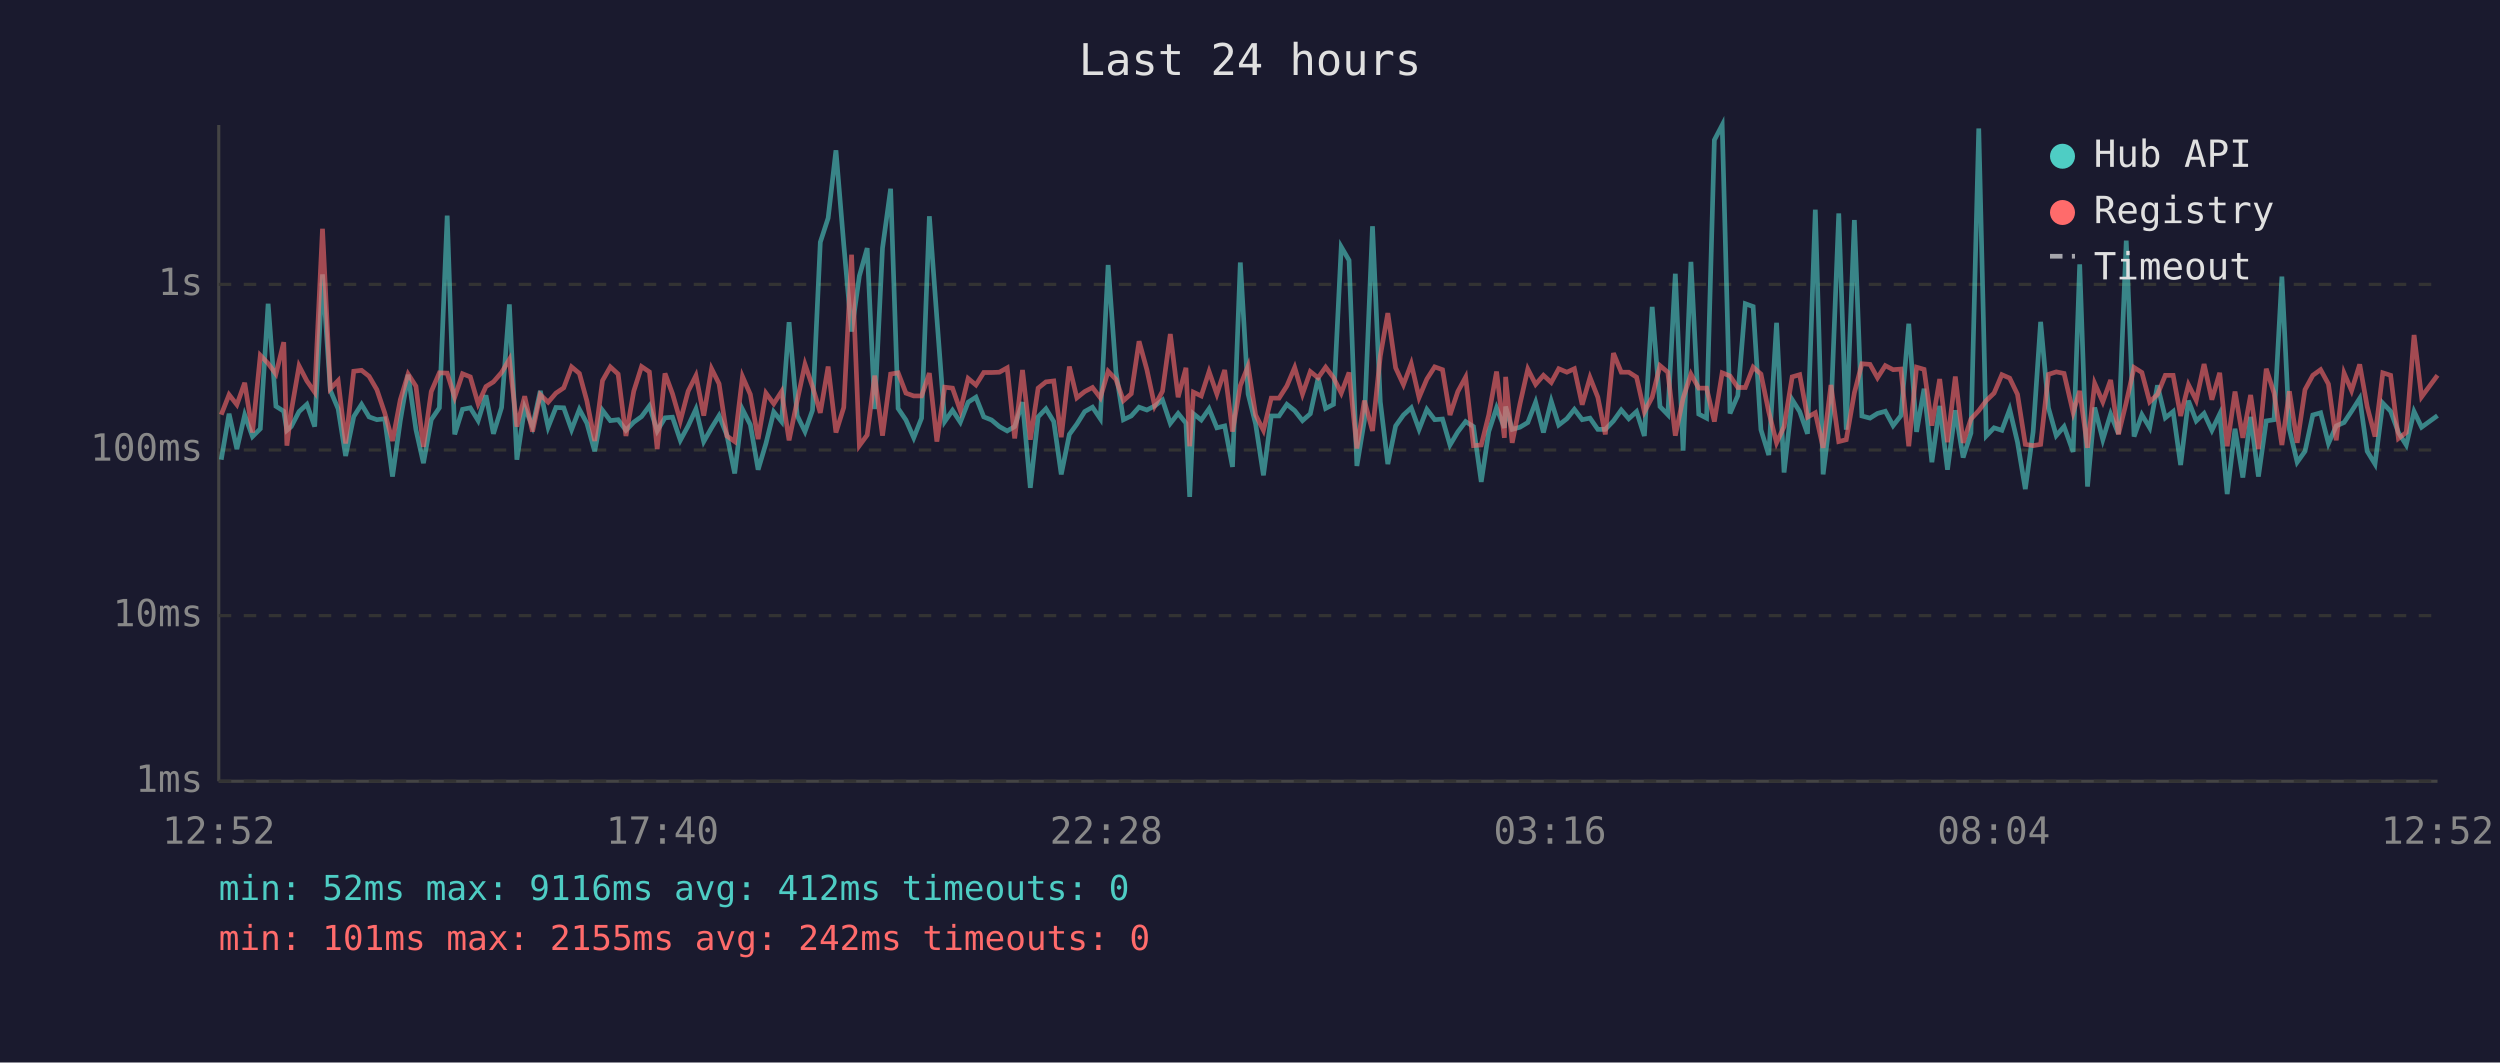
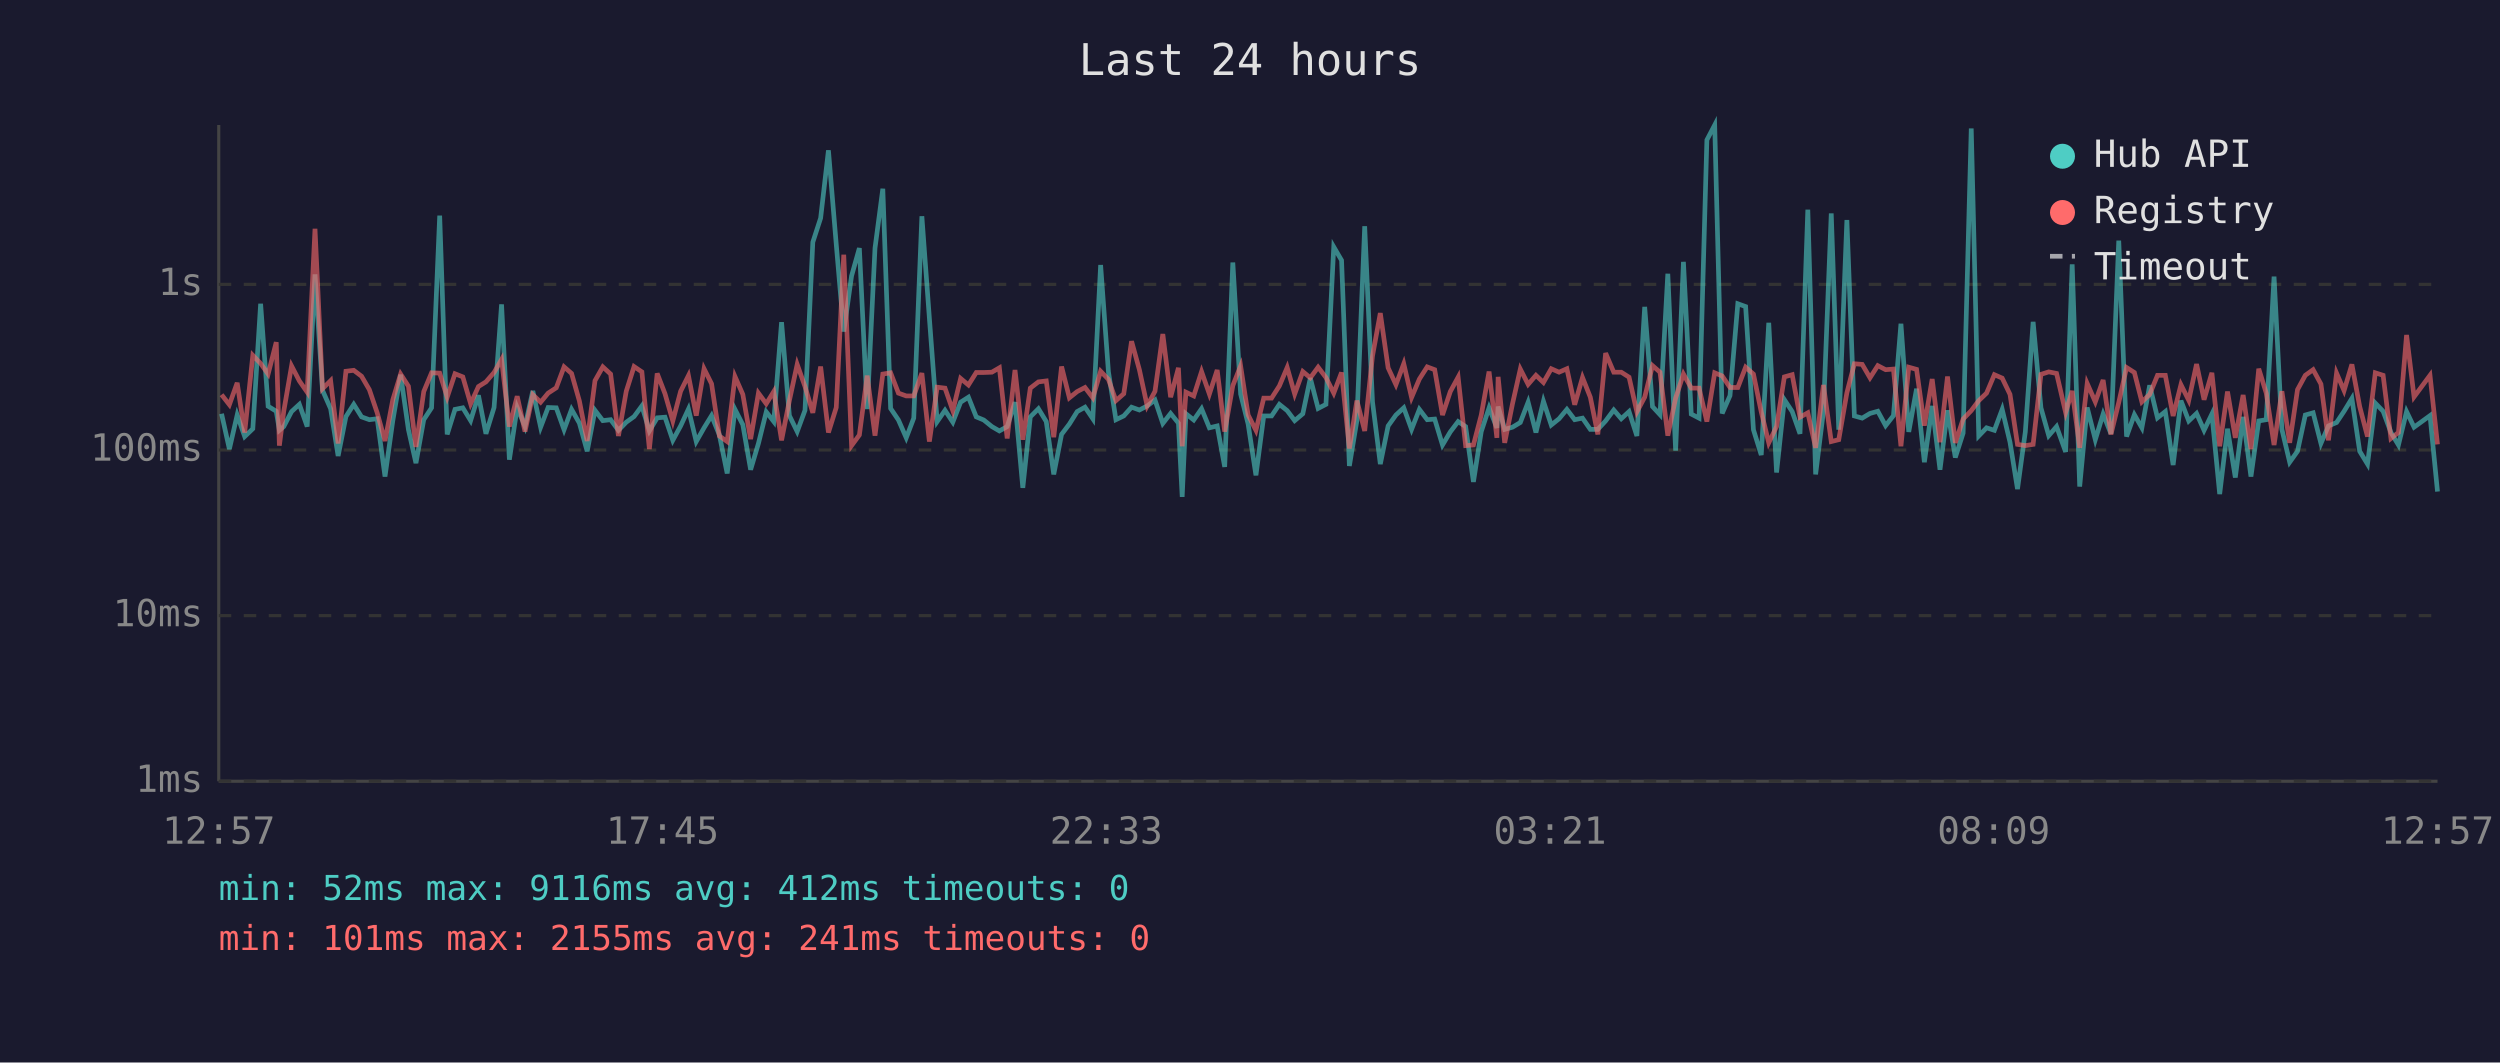
<svg xmlns="http://www.w3.org/2000/svg" viewBox="0 0 800 340" font-family="monospace" font-size="12">
  <rect width="800" height="340" fill="#1a1a2e" />
  <text x="400" y="24" fill="#e0e0e0" font-size="14" text-anchor="middle">Last 24 hours</text>
  <line x1="70" y1="40" x2="70" y2="250" stroke="#444" stroke-width="1" />
  <line x1="70" y1="250" x2="780" y2="250" stroke="#444" stroke-width="1" />
  <line x1="70" y1="250" x2="780" y2="250" stroke="#333" stroke-width="1" stroke-dasharray="4" />
  <text x="65" y="250" fill="#888" text-anchor="end" dominant-baseline="middle">1ms</text>
  <line x1="70" y1="197" x2="780" y2="197" stroke="#333" stroke-width="1" stroke-dasharray="4" />
  <text x="65" y="197" fill="#888" text-anchor="end" dominant-baseline="middle">10ms</text>
  <line x1="70" y1="144" x2="780" y2="144" stroke="#333" stroke-width="1" stroke-dasharray="4" />
  <text x="65" y="144" fill="#888" text-anchor="end" dominant-baseline="middle">100ms</text>
  <line x1="70" y1="91" x2="780" y2="91" stroke="#333" stroke-width="1" stroke-dasharray="4" />
  <text x="65" y="91" fill="#888" text-anchor="end" dominant-baseline="middle">1s</text>
-   <text x="70" y="270" fill="#888" text-anchor="middle">12:52</text>
-   <text x="212" y="270" fill="#888" text-anchor="middle">17:40</text>
-   <text x="354" y="270" fill="#888" text-anchor="middle">22:28</text>
-   <text x="496" y="270" fill="#888" text-anchor="middle">03:16</text>
-   <text x="638" y="270" fill="#888" text-anchor="middle">08:04</text>
-   <text x="780" y="270" fill="#888" text-anchor="middle">12:52</text>
-   <polyline points="70.8,147.1 73.3,132.4 75.8,143.7 78.3,132.8 80.8,139.7 83.3,137.2 85.8,97.2 88.3,130.0 90.8,131.6 91.8,137.7 93.2,136.5 95.7,131.7 98.2,129.4 100.7,136.5 103.2,87.8 105.7,124.9 108.2,130.8 110.6,145.9 113.2,133.3 115.7,129.4 118.1,133.4 120.6,134.3 123.1,134.0 125.6,152.5 128.1,134.6 130.6,119.9 133.1,137.5 135.5,148.2 138.0,134.3 140.6,130.5 143.1,69.0 145.5,139.0 148.0,131.0 150.5,130.5 153.0,134.6 155.5,126.5 157.9,138.8 160.5,130.4 163.0,97.4 165.4,147.1 167.9,130.4 170.4,136.5 172.9,125.1 175.4,136.7 177.9,130.4 180.4,130.5 182.9,137.5 185.4,131.0 187.8,135.4 190.3,144.4 192.8,131.3 195.3,134.6 197.8,134.3 200.3,137.7 202.8,135.1 205.3,133.3 207.8,129.9 210.3,137.9 212.8,133.7 215.2,133.5 217.7,140.9 220.2,136.3 222.7,130.9 225.2,141.3 227.7,136.9 230.1,133.0 232.6,139.2 235.1,151.5 237.6,131.0 240.1,135.9 242.6,150.3 245.1,141.9 247.6,131.8 250.1,134.9 252.5,103.1 255.1,133.0 257.6,138.1 260.0,131.3 262.5,77.5 265.0,69.8 267.5,48.1 270.0,78.2 272.5,106.1 275.0,88.3 277.5,79.4 279.9,130.9 282.4,79.4 285.0,60.4 287.4,130.7 289.9,134.4 292.4,140.1 294.9,133.8 297.4,69.2 299.8,101.8 302.3,134.9 304.8,131.3 307.3,135.1 309.8,128.7 312.3,127.1 314.8,133.4 317.3,134.4 319.8,136.5 322.3,137.9 324.7,136.5 327.2,128.7 329.7,156.1 332.2,133.4 334.7,130.8 337.2,134.9 339.6,151.8 342.2,139.0 344.6,135.7 347.1,131.7 349.6,130.3 352.1,134.0 354.6,84.8 357.1,119.0 359.5,134.3 362.0,133.1 364.5,130.3 367.0,131.2 369.5,129.9 372.0,128.0 374.5,135.5 377.0,132.3 379.5,135.4 380.7,159.0 381.9,132.4 384.4,134.4 386.9,130.8 389.4,136.9 391.9,136.3 394.4,149.4 396.9,84.0 399.4,126.1 401.8,135.7 404.3,152.1 406.8,133.1 409.3,133.1 411.8,129.4 414.3,131.4 416.8,134.6 419.3,132.4 421.8,121.0 424.2,130.7 426.7,129.4 429.2,79.0 431.7,83.3 434.2,149.1 436.6,134.6 439.2,72.4 441.7,128.6 444.1,148.5 446.6,136.3 449.1,132.8 451.6,130.5 454.1,137.4 456.6,131.0 459.1,134.3 461.6,134.1 464.0,142.4 466.5,138.2 469.0,134.9 471.5,136.5 474.0,154.2 476.4,138.1 478.9,130.5 481.4,136.9 481.8,130.1 483.9,137.4 486.4,136.7 488.9,135.2 491.4,128.7 493.9,138.4 496.4,128.4 498.8,136.0 501.4,134.0 503.8,131.0 506.3,134.3 508.8,133.8 511.3,137.4 513.7,137.4 516.3,134.7 518.8,131.2 521.2,134.0 523.7,131.7 526.2,139.5 528.7,98.2 531.2,130.1 533.7,132.7 536.1,87.6 538.6,144.2 541.1,83.8 543.6,132.5 546.1,133.8 548.6,44.8 551.1,40.0 553.6,132.3 556.1,126.6 558.5,97.2 561.0,98.1 563.5,137.5 566.0,145.6 568.5,103.3 570.9,151.2 573.5,127.9 575.9,131.7 578.4,138.8 580.9,67.1 583.4,151.8 585.9,131.6 588.4,68.3 590.8,137.5 593.4,70.4 595.8,133.1 598.4,133.8 600.8,132.3 603.3,131.6 605.8,136.2 608.3,133.0 610.8,103.6 613.3,138.2 615.7,124.4 618.2,147.9 620.7,129.9 623.2,150.3 625.7,131.3 628.2,146.4 630.7,138.6 633.2,41.1 635.6,139.5 638.1,136.9 640.6,137.7 643.1,131.0 645.6,141.5 648.1,156.5 650.6,138.2 653.0,103.0 655.5,130.5 658.0,139.4 660.5,136.5 663.4,144.6 665.5,84.6 668.0,155.7 670.3,130.4 672.9,140.7 675.4,132.5 677.9,138.8 680.4,77.0 682.9,139.7 685.4,132.7 687.9,136.9 690.4,123.3 692.9,133.7 695.4,131.7 697.8,148.8 700.3,128.2 702.8,134.7 705.3,132.3 707.8,137.7 710.3,132.5 712.7,158.1 715.2,137.2 717.7,152.8 720.2,133.4 722.7,152.5 725.2,134.7 727.7,134.3 730.2,88.5 732.6,137.4 735.1,147.9 737.6,144.4 740.1,132.8 742.6,132.1 745.1,141.9 747.6,136.3 750.1,135.2 752.5,131.6 755.1,127.5 757.5,144.4 760.0,148.5 762.5,129.0 765.0,131.6 767.5,138.4 770.0,142.4 772.5,131.7 774.9,136.7 780.0,133.0" fill="none" stroke="#4ecdc4" stroke-width="1.5" opacity="0.6" />
-   <polyline points="70.8,132.7 73.3,126.3 75.8,129.5 78.3,122.5 80.8,138.4 83.3,113.7 85.8,116.3 88.3,119.7 90.8,109.5 91.8,142.6 93.2,131.6 95.7,117.1 98.2,121.9 100.7,125.5 103.2,73.2 105.7,124.4 108.2,121.8 110.6,141.9 113.2,118.8 115.7,118.5 118.1,120.4 120.6,124.7 123.1,132.1 125.6,141.1 128.1,127.9 130.6,119.7 133.1,123.6 135.5,143.0 138.0,125.3 140.6,119.3 143.1,119.4 145.5,127.1 148.0,119.6 150.5,120.6 153.0,129.2 155.5,123.7 157.9,122.2 160.5,119.2 163.0,115.0 165.4,136.5 167.9,126.8 170.4,138.1 172.9,126.3 175.4,128.7 177.9,125.8 180.4,124.1 182.9,117.4 185.4,119.5 187.8,128.3 190.3,141.1 192.8,121.8 195.3,117.4 197.8,119.7 200.3,139.5 202.8,125.2 205.3,117.3 207.8,119.0 210.3,143.7 212.8,119.5 215.2,126.0 217.7,134.7 220.2,125.2 222.7,120.2 225.2,133.0 227.7,118.0 230.1,122.8 232.6,139.5 235.1,141.3 237.6,120.5 240.1,126.2 242.6,140.5 245.1,125.8 247.6,129.2 250.1,125.3 252.5,140.9 255.1,128.2 257.6,116.6 260.0,123.7 262.5,132.1 265.0,117.3 267.5,138.4 270.0,130.4 272.5,81.5 275.0,142.6 277.5,139.2 279.9,120.2 282.4,139.4 285.0,119.7 287.4,119.3 289.9,125.8 292.4,126.7 294.9,126.7 297.4,119.4 299.8,141.3 302.3,123.9 304.8,124.2 307.3,131.4 309.8,121.1 312.3,123.2 314.8,119.2 317.3,119.2 319.8,119.1 322.3,117.7 324.7,140.3 327.2,118.4 329.7,140.7 332.2,124.2 334.7,122.2 337.2,121.9 339.6,139.9 342.2,117.3 344.6,127.3 347.1,125.3 349.6,124.0 352.1,127.3 354.6,118.8 357.1,121.4 359.5,128.2 362.0,126.0 364.5,109.2 367.0,118.3 369.5,129.9 372.0,125.2 374.5,106.9 377.0,127.1 379.5,117.7 380.7,142.8 381.9,125.5 384.4,126.7 386.9,118.9 389.4,126.1 391.9,118.4 394.4,138.1 396.9,123.4 399.4,117.1 401.8,132.8 404.3,137.7 406.8,127.4 409.3,127.4 411.8,123.5 414.3,117.6 416.8,126.1 419.3,118.9 421.8,120.9 424.2,117.5 426.7,120.8 429.2,125.8 431.7,119.2 434.2,143.5 436.6,128.2 439.2,137.9 441.7,113.9 444.1,100.2 446.6,117.7 449.1,123.1 451.6,116.4 454.1,127.2 456.6,121.3 459.1,117.4 461.6,118.3 464.0,132.8 466.5,125.3 469.0,120.7 471.5,142.6 474.0,142.4 476.4,132.8 478.9,118.9 481.4,140.1 481.8,120.6 483.9,141.7 486.4,129.2 488.9,118.1 491.4,123.0 493.9,120.1 496.4,122.4 498.8,118.0 501.4,119.1 503.8,118.0 506.3,129.5 508.8,120.8 511.3,127.1 513.7,139.0 516.3,113.0 518.8,119.1 521.2,119.1 523.7,120.7 526.2,131.8 528.7,127.1 531.2,117.0 533.7,119.1 536.1,139.4 538.6,127.4 541.1,119.7 543.6,124.2 546.1,124.2 548.6,134.9 551.1,119.3 553.6,120.3 556.1,124.0 558.5,124.0 561.0,117.5 563.5,119.7 566.0,131.8 568.5,141.7 570.9,136.5 573.5,120.6 575.9,119.9 578.4,133.5 580.9,132.1 583.4,143.3 585.9,123.2 588.4,141.3 590.8,140.7 593.4,125.7 595.8,116.4 598.4,116.6 600.8,120.9 603.3,117.0 605.8,118.3 608.3,118.1 610.8,142.8 613.3,117.5 615.7,118.2 618.2,136.2 620.7,121.3 623.2,141.5 625.7,120.5 628.2,141.7 630.7,134.1 633.2,131.4 635.6,128.2 638.1,125.8 640.6,119.9 643.1,121.0 645.6,126.2 648.1,142.2 650.6,142.6 653.0,142.2 655.5,119.8 658.0,119.0 660.5,119.5 663.4,132.0 665.5,125.1 668.0,143.3 670.3,122.7 672.9,128.6 675.4,121.6 677.9,139.0 680.4,128.8 682.9,117.6 685.4,119.2 687.9,128.6 690.4,126.2 692.9,120.1 695.4,120.1 697.8,133.1 700.3,123.1 702.8,128.1 705.3,116.5 707.8,127.9 710.3,119.3 712.7,142.8 715.2,125.3 717.7,140.1 720.2,126.4 722.7,143.7 725.2,118.0 727.7,125.8 730.2,142.4 732.6,125.2 735.1,141.7 737.6,124.7 740.1,120.1 742.6,118.3 745.1,122.9 747.6,140.9 750.1,119.4 752.5,125.0 755.1,116.6 757.5,130.1 760.0,139.7 762.5,119.3 765.0,120.1 767.5,140.3 770.0,138.4 772.5,107.2 774.9,127.0 780.0,120.1" fill="none" stroke="#ff6b6b" stroke-width="1.5" opacity="0.6" />
+   <text x="70" y="270" fill="#888" text-anchor="middle">12:57</text>
+   <text x="212" y="270" fill="#888" text-anchor="middle">17:45</text>
+   <text x="354" y="270" fill="#888" text-anchor="middle">22:33</text>
+   <text x="496" y="270" fill="#888" text-anchor="middle">03:21</text>
+   <text x="638" y="270" fill="#888" text-anchor="middle">08:09</text>
+   <text x="780" y="270" fill="#888" text-anchor="middle">12:57</text>
+   <polyline points="70.9,132.4 73.4,143.7 75.9,132.8 78.3,139.7 80.9,137.2 83.4,97.2 85.8,130.0 88.4,131.6 89.4,137.7 90.8,136.5 93.3,131.7 95.8,129.4 98.3,136.5 100.8,87.8 103.2,124.9 105.8,130.8 108.2,145.9 110.7,133.3 113.2,129.4 115.7,133.4 118.2,134.3 120.7,134.0 123.2,152.5 125.7,134.6 128.2,119.9 130.7,137.5 133.1,148.2 135.6,134.3 138.1,130.5 140.7,69.0 143.1,139.0 145.6,131.0 148.1,130.5 150.6,134.6 153.1,126.5 155.5,138.8 158.1,130.4 160.5,97.4 163.0,147.1 165.5,130.4 168.0,136.5 170.5,125.1 173.0,136.7 175.4,130.4 178.0,130.5 180.5,137.5 182.9,131.0 185.4,135.4 187.9,144.4 190.4,131.3 192.9,134.6 195.4,134.3 197.9,137.7 200.4,135.1 202.9,133.3 205.4,129.9 207.8,137.9 210.3,133.7 212.8,133.5 215.3,140.9 217.8,136.3 220.3,130.9 222.8,141.3 225.3,136.9 227.7,133.0 230.2,139.2 232.7,151.5 235.2,131.0 237.7,135.9 240.2,150.3 242.7,141.9 245.2,131.8 247.6,134.9 250.1,103.1 252.6,133.0 255.1,138.1 257.6,131.3 260.1,77.5 262.6,69.8 265.1,48.1 267.6,78.2 270.0,106.1 272.5,88.3 275.0,79.4 277.5,130.9 280.0,79.4 282.5,60.4 285.0,130.7 287.5,134.4 290.0,140.1 292.4,133.8 295.0,69.2 297.4,101.8 299.9,134.9 302.4,131.3 304.9,135.1 307.4,128.7 309.9,127.1 312.4,133.4 314.8,134.4 317.4,136.5 319.8,137.9 322.3,136.5 324.8,128.7 327.3,156.1 329.7,133.4 332.3,130.8 334.8,134.9 337.2,151.8 339.7,139.0 342.2,135.7 344.7,131.7 347.2,130.3 349.7,134.0 352.2,84.8 354.7,119.0 357.1,134.3 359.6,133.1 362.1,130.3 364.6,131.2 367.1,129.9 369.6,128.0 372.1,135.5 374.6,132.3 377.1,135.4 378.3,159.0 379.5,132.4 382.0,134.4 384.5,130.8 387.0,136.9 389.5,136.3 391.9,149.4 394.5,84.0 397.0,126.1 399.4,135.7 401.9,152.1 404.4,133.1 406.9,133.1 409.4,129.4 411.9,131.4 414.3,134.6 416.9,132.4 419.3,121.0 421.8,130.7 424.3,129.4 426.8,79.0 429.3,83.3 431.8,149.1 434.2,134.6 436.7,72.4 439.2,128.6 441.7,148.5 444.2,136.3 446.7,132.8 449.2,130.5 451.7,137.4 454.2,131.0 456.7,134.3 459.1,134.1 461.6,142.4 464.1,138.2 466.6,134.9 469.0,136.5 471.5,154.2 474.0,138.1 476.5,130.5 479.0,136.9 479.4,130.1 481.5,137.4 484.0,136.7 486.5,135.2 489.0,128.7 491.5,138.4 493.9,128.4 496.4,136.0 498.9,134.0 501.4,131.0 503.9,134.3 506.4,133.8 508.9,137.4 511.3,137.4 513.8,134.7 516.4,131.2 518.8,134.0 521.3,131.7 523.8,139.5 526.3,98.2 528.8,130.1 531.2,132.7 533.7,87.6 536.2,144.2 538.7,83.8 541.2,132.5 543.7,133.8 546.2,44.8 548.7,40.0 551.1,132.3 553.6,126.6 556.1,97.2 558.6,98.1 561.1,137.5 563.6,145.6 566.0,103.3 568.5,151.2 571.0,127.9 573.5,131.7 576.0,138.8 578.5,67.1 581.0,151.8 583.5,131.6 586.0,68.3 588.4,137.5 591.0,70.4 593.4,133.1 595.9,133.8 598.4,132.3 600.9,131.6 603.4,136.2 605.9,133.0 608.3,103.6 610.8,138.2 613.3,124.4 615.8,147.9 618.3,129.9 620.8,150.3 623.2,131.3 625.7,146.4 628.2,138.6 630.8,41.1 633.2,139.5 635.7,136.9 638.2,137.7 640.7,131.0 643.2,141.5 645.6,156.5 648.1,138.2 650.6,103.0 653.1,130.5 655.6,139.4 658.1,136.5 661.0,144.6 663.1,84.6 665.5,155.7 667.9,130.4 670.5,140.7 673.0,132.5 675.5,138.8 678.0,77.0 680.5,139.7 683.0,132.7 685.4,136.9 687.9,123.3 690.4,133.7 692.9,131.7 695.4,148.8 697.9,128.2 700.4,134.7 702.9,132.3 705.3,137.7 707.8,132.5 710.3,158.1 712.8,137.2 715.3,152.8 717.8,133.4 720.3,152.5 722.8,134.7 725.2,134.3 727.7,88.5 730.2,137.4 732.7,147.9 735.2,144.4 737.7,132.8 740.2,132.1 742.7,141.9 745.1,136.3 747.7,135.2 750.1,131.6 752.6,127.5 755.1,144.4 757.6,148.5 760.1,129.0 762.6,131.6 765.1,138.4 767.5,142.4 770.1,131.7 772.5,136.7 777.6,133.0 780.0,157.3" fill="none" stroke="#4ecdc4" stroke-width="1.5" opacity="0.6" />
+   <polyline points="70.9,126.3 73.4,129.5 75.9,122.5 78.3,138.4 80.9,113.7 83.4,116.3 85.8,119.7 88.4,109.5 89.4,142.6 90.8,131.6 93.3,117.1 95.8,121.9 98.3,125.5 100.8,73.2 103.2,124.4 105.8,121.8 108.2,141.9 110.7,118.8 113.2,118.5 115.7,120.4 118.2,124.7 120.7,132.1 123.2,141.1 125.7,127.9 128.2,119.7 130.7,123.6 133.1,143.0 135.6,125.3 138.1,119.3 140.7,119.4 143.1,127.1 145.6,119.6 148.1,120.6 150.6,129.2 153.1,123.7 155.5,122.2 158.1,119.2 160.5,115.0 163.0,136.5 165.5,126.8 168.0,138.1 170.5,126.3 173.0,128.7 175.4,125.8 178.0,124.1 180.5,117.4 182.9,119.5 185.4,128.3 187.9,141.1 190.4,121.8 192.9,117.4 195.4,119.7 197.9,139.5 200.4,125.2 202.9,117.3 205.4,119.0 207.8,143.7 210.3,119.5 212.8,126.0 215.3,134.7 217.8,125.2 220.3,120.2 222.8,133.0 225.3,118.0 227.7,122.8 230.2,139.5 232.7,141.3 235.2,120.5 237.7,126.2 240.2,140.5 242.7,125.8 245.2,129.2 247.6,125.3 250.1,140.9 252.6,128.2 255.1,116.6 257.6,123.7 260.1,132.1 262.6,117.3 265.1,138.4 267.6,130.4 270.0,81.5 272.5,142.6 275.0,139.2 277.5,120.2 280.0,139.4 282.5,119.7 285.0,119.3 287.5,125.8 290.0,126.7 292.4,126.7 295.0,119.4 297.4,141.3 299.9,123.9 302.4,124.2 304.9,131.4 307.4,121.1 309.9,123.2 312.4,119.2 314.8,119.2 317.4,119.1 319.8,117.7 322.3,140.3 324.8,118.4 327.3,140.7 329.7,124.2 332.3,122.2 334.8,121.9 337.2,139.9 339.7,117.3 342.2,127.3 344.7,125.3 347.2,124.0 349.7,127.3 352.2,118.8 354.7,121.4 357.1,128.2 359.6,126.0 362.1,109.2 364.6,118.3 367.1,129.9 369.6,125.2 372.1,106.9 374.6,127.1 377.1,117.7 378.3,142.8 379.5,125.5 382.0,126.7 384.5,118.9 387.0,126.1 389.5,118.4 391.9,138.1 394.5,123.4 397.0,117.1 399.4,132.8 401.9,137.7 404.4,127.4 406.9,127.4 409.4,123.5 411.9,117.6 414.3,126.1 416.9,118.9 419.3,120.9 421.8,117.5 424.3,120.8 426.8,125.8 429.3,119.2 431.8,143.5 434.2,128.2 436.7,137.9 439.2,113.9 441.7,100.2 444.2,117.7 446.7,123.1 449.2,116.4 451.7,127.2 454.2,121.3 456.7,117.4 459.1,118.3 461.6,132.8 464.1,125.3 466.6,120.7 469.0,142.6 471.5,142.4 474.0,132.8 476.5,118.9 479.0,140.1 479.4,120.6 481.5,141.7 484.0,129.2 486.5,118.1 489.0,123.0 491.5,120.1 493.9,122.4 496.4,118.0 498.9,119.1 501.4,118.0 503.9,129.5 506.4,120.8 508.9,127.1 511.3,139.0 513.8,113.0 516.4,119.1 518.8,119.1 521.3,120.7 523.8,131.8 526.3,127.1 528.8,117.0 531.2,119.1 533.7,139.4 536.2,127.4 538.7,119.7 541.2,124.2 543.7,124.2 546.2,134.9 548.7,119.3 551.1,120.3 553.6,124.0 556.1,124.0 558.6,117.5 561.1,119.7 563.6,131.8 566.0,141.7 568.5,136.5 571.0,120.6 573.5,119.9 576.0,133.5 578.5,132.1 581.0,143.3 583.5,123.2 586.0,141.3 588.4,140.7 591.0,125.7 593.4,116.4 595.9,116.6 598.4,120.9 600.9,117.0 603.4,118.3 605.9,118.1 608.3,142.8 610.8,117.5 613.3,118.2 615.8,136.2 618.3,121.3 620.8,141.5 623.2,120.5 625.7,141.7 628.2,134.1 630.8,131.4 633.2,128.2 635.7,125.8 638.2,119.9 640.7,121.0 643.2,126.2 645.6,142.2 648.1,142.6 650.6,142.2 653.1,119.8 655.6,119.0 658.1,119.5 661.0,132.0 663.1,125.1 665.5,143.3 667.9,122.7 670.5,128.6 673.0,121.6 675.5,139.0 678.0,128.8 680.5,117.6 683.0,119.2 685.4,128.6 687.9,126.2 690.4,120.1 692.9,120.1 695.4,133.1 697.9,123.1 700.4,128.1 702.9,116.5 705.3,127.9 707.8,119.3 710.3,142.8 712.8,125.3 715.3,140.1 717.8,126.4 720.3,143.7 722.8,118.0 725.2,125.8 727.7,142.4 730.2,125.2 732.7,141.7 735.2,124.7 737.7,120.1 740.2,118.3 742.7,122.9 745.1,140.9 747.7,119.4 750.1,125.0 752.6,116.6 755.1,130.1 757.6,139.7 760.1,119.3 762.6,120.1 765.1,140.3 767.5,138.4 770.1,107.2 772.5,127.0 777.6,120.1 780.0,142.2" fill="none" stroke="#ff6b6b" stroke-width="1.5" opacity="0.6" />
  <circle cx="660" cy="50" r="4" fill="#4ecdc4" />
  <text x="670" y="50" fill="#e0e0e0" dominant-baseline="middle">Hub API</text>
  <circle cx="660" cy="68" r="4" fill="#ff6b6b" />
  <text x="670" y="68" fill="#e0e0e0" dominant-baseline="middle">Registry</text>
  <line x1="656" y1="82" x2="664" y2="82" stroke="#e0e0e0" stroke-width="1.5" stroke-dasharray="4,3" opacity="0.7" />
  <text x="670" y="86" fill="#e0e0e0" dominant-baseline="middle">Timeout</text>
  <text x="70" y="288" fill="#4ecdc4" font-size="11">min: 52ms  max: 9116ms  avg: 412ms  timeouts: 0</text>
-   <text x="70" y="304" fill="#ff6b6b" font-size="11">min: 101ms  max: 2155ms  avg: 242ms  timeouts: 0</text>
+   <text x="70" y="304" fill="#ff6b6b" font-size="11">min: 101ms  max: 2155ms  avg: 241ms  timeouts: 0</text>
</svg>
